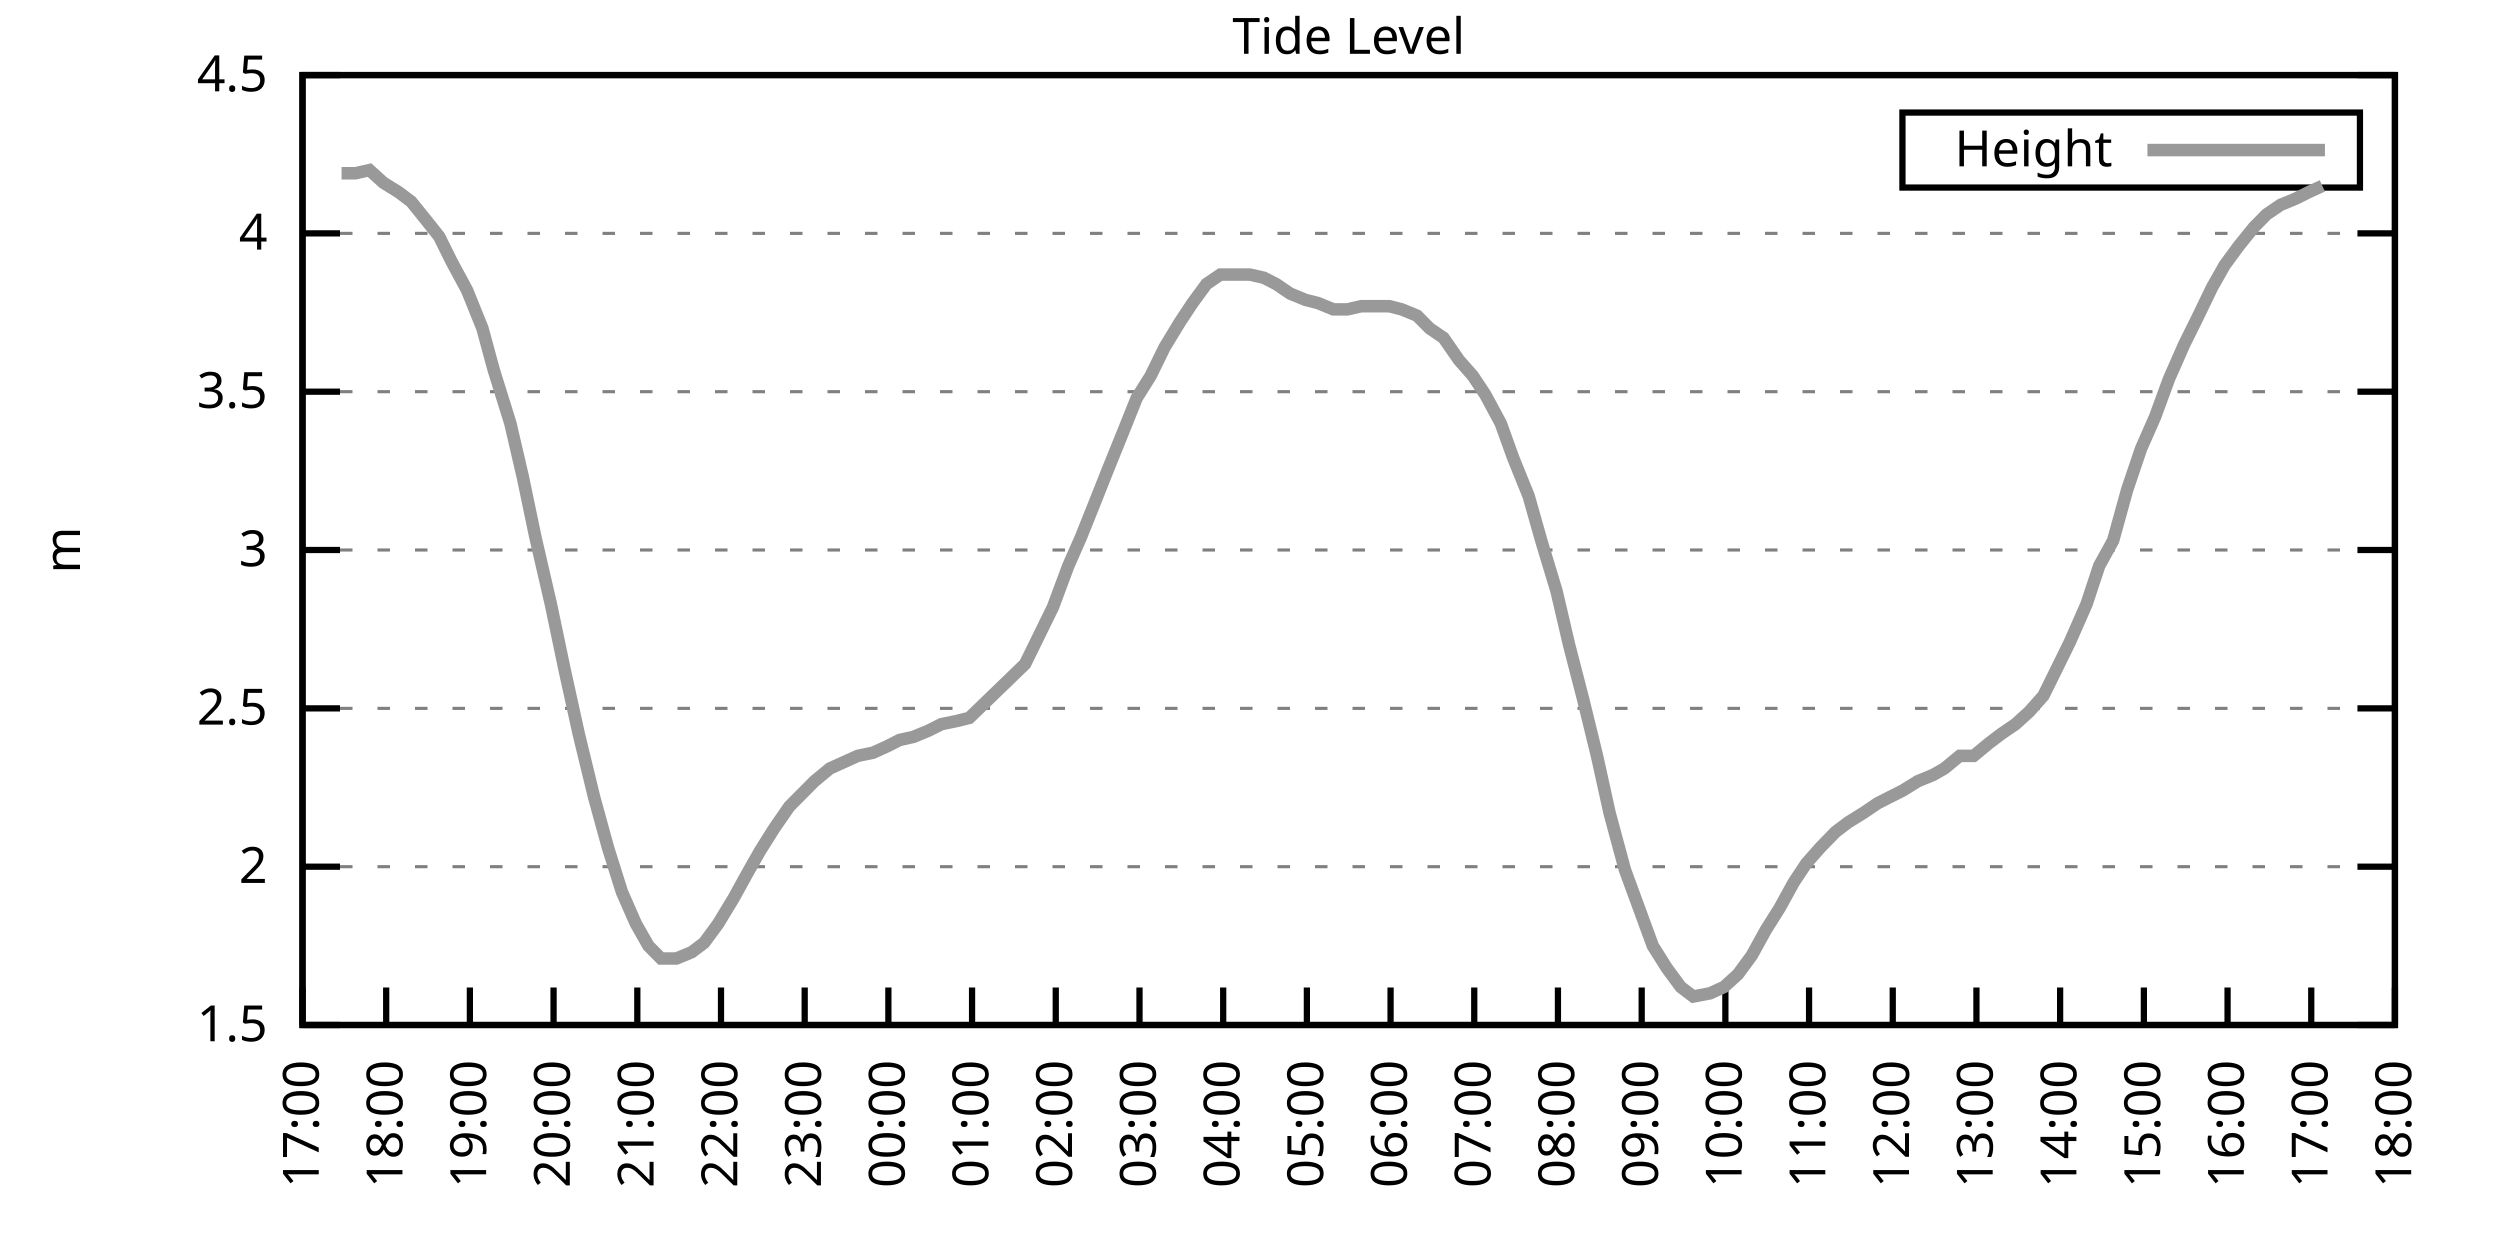
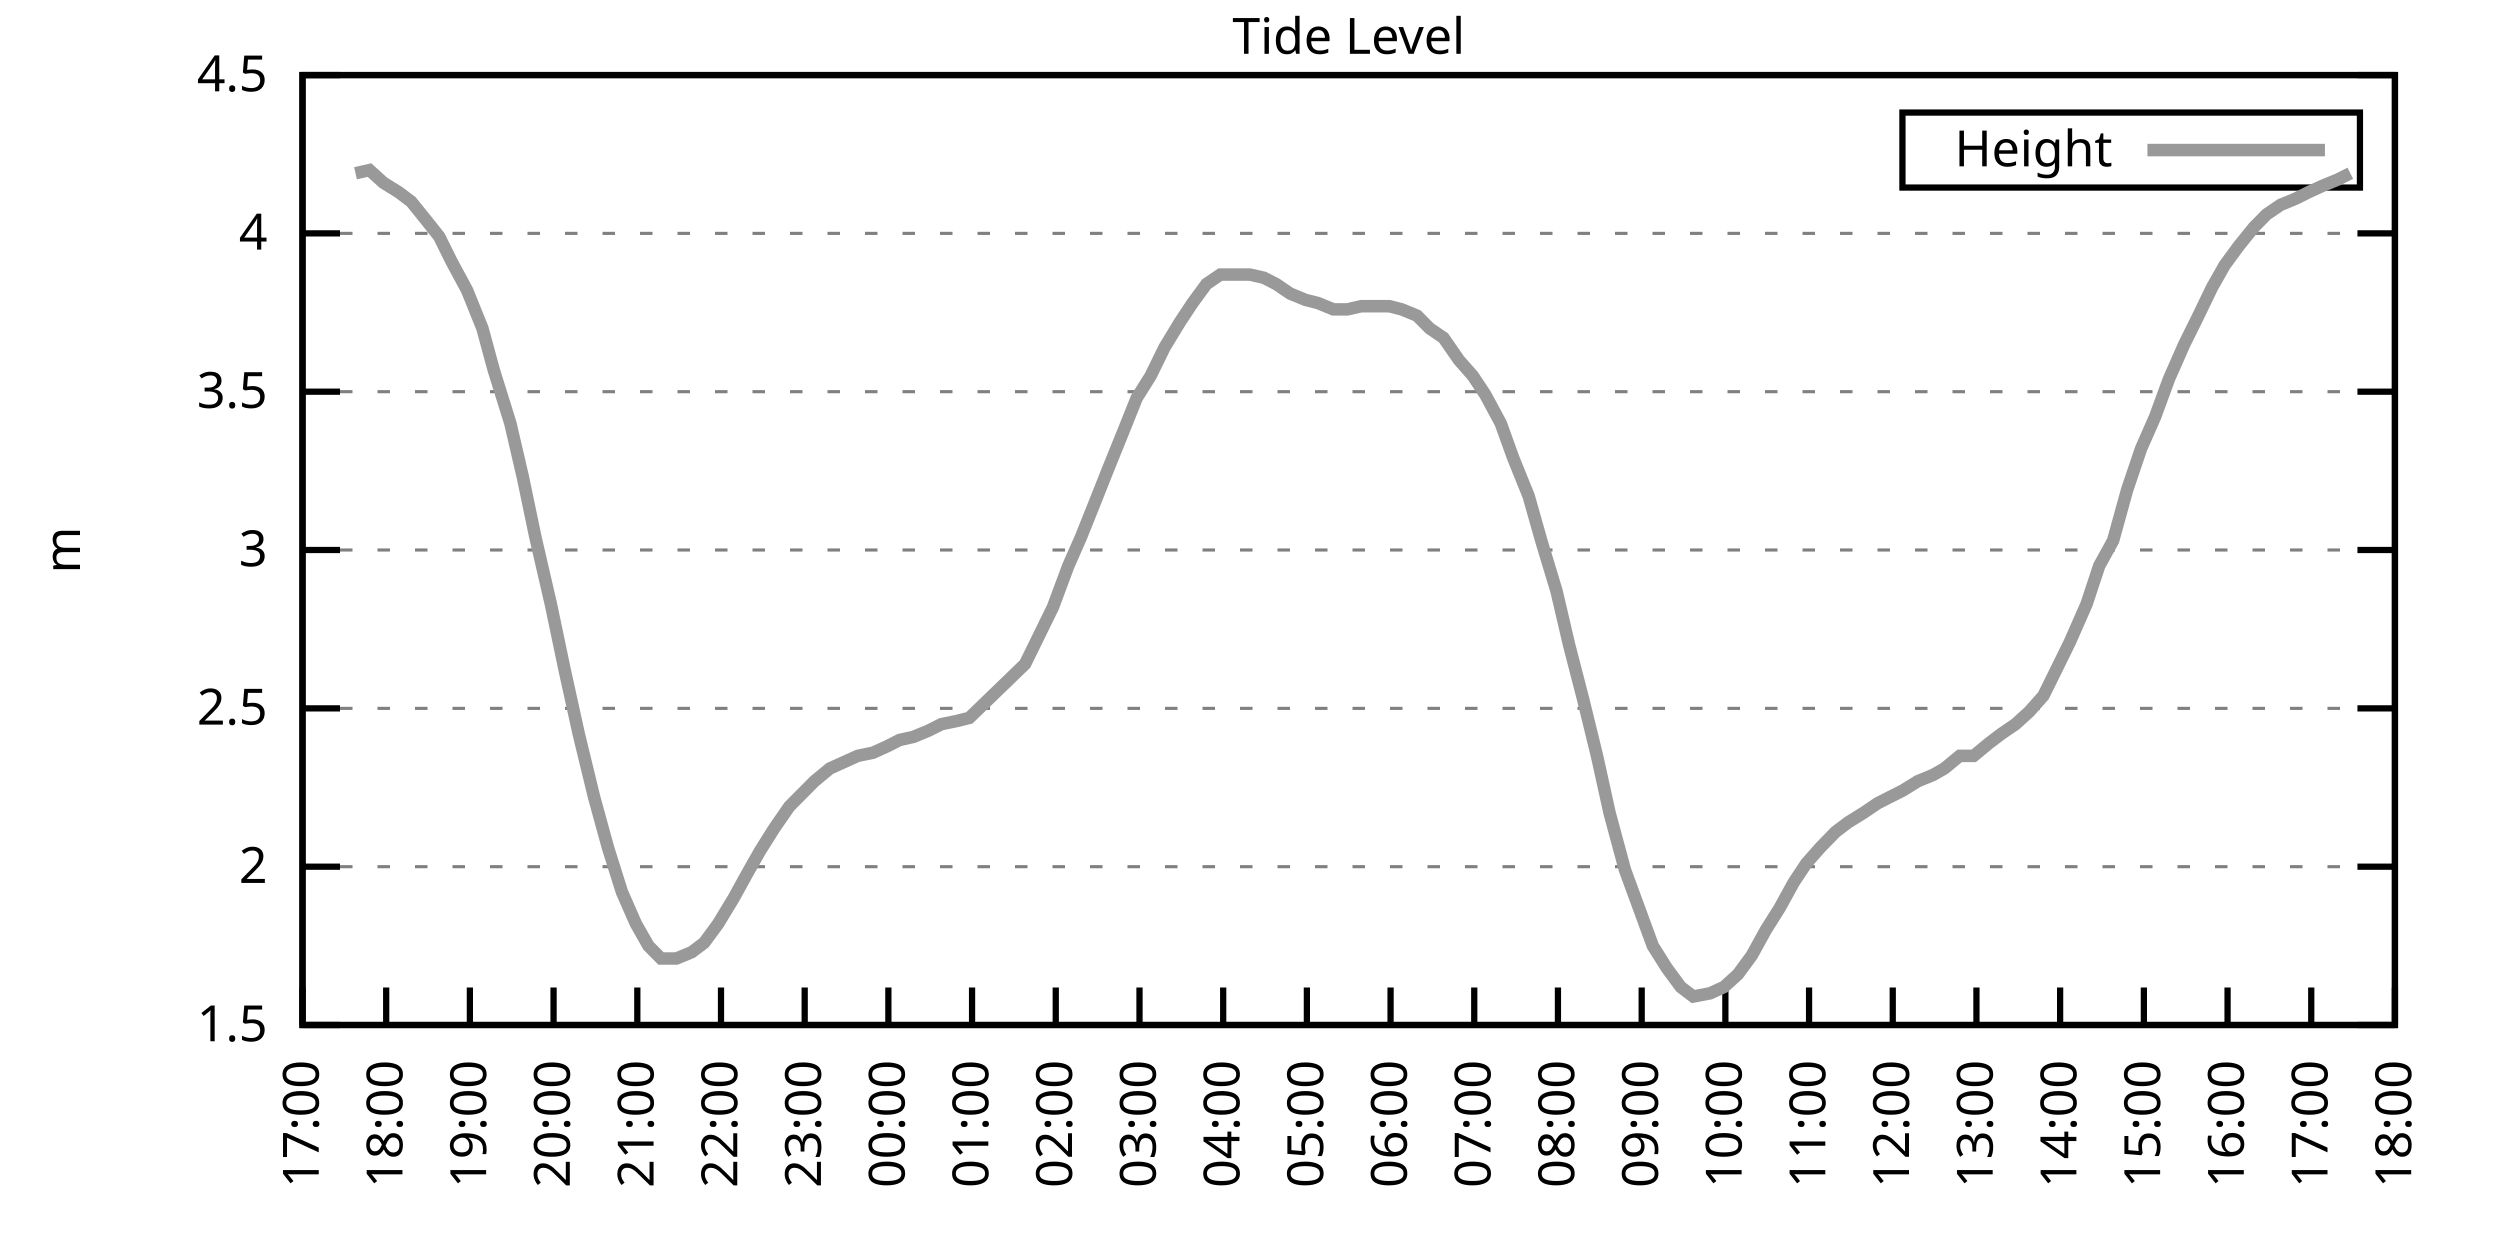
<svg xmlns="http://www.w3.org/2000/svg" xmlns:xlink="http://www.w3.org/1999/xlink" width="400" height="200" viewBox="0 0 400 200">
  <g id="gnuplot_canvas">
    <rect x="0" y="0" width="400" height="200" fill="none" />
    <defs>
      <circle id="gpDot" r="0.5" stroke-width="0.5" stroke="currentColor" />
      <path id="gpPt0" stroke-width="0.333" stroke="currentColor" d="M-1,0 h2 M0,-1 v2" />
      <path id="gpPt1" stroke-width="0.333" stroke="currentColor" d="M-1,-1 L1,1 M1,-1 L-1,1" />
      <path id="gpPt2" stroke-width="0.333" stroke="currentColor" d="M-1,0 L1,0 M0,-1 L0,1 M-1,-1 L1,1 M-1,1 L1,-1" />
      <rect id="gpPt3" stroke-width="0.333" stroke="currentColor" x="-1" y="-1" width="2" height="2" />
      <rect id="gpPt4" stroke-width="0.333" stroke="currentColor" fill="currentColor" x="-1" y="-1" width="2" height="2" />
      <circle id="gpPt5" stroke-width="0.333" stroke="currentColor" cx="0" cy="0" r="1" />
      <use xlink:href="#gpPt5" id="gpPt6" fill="currentColor" stroke="none" />
      <path id="gpPt7" stroke-width="0.333" stroke="currentColor" d="M0,-1.33 L-1.33,0.67 L1.33,0.67 z" />
      <use xlink:href="#gpPt7" id="gpPt8" fill="currentColor" stroke="none" />
      <use xlink:href="#gpPt7" id="gpPt9" stroke="currentColor" transform="rotate(180)" />
      <use xlink:href="#gpPt9" id="gpPt10" fill="currentColor" stroke="none" />
      <use xlink:href="#gpPt3" id="gpPt11" stroke="currentColor" transform="rotate(45)" />
      <use xlink:href="#gpPt11" id="gpPt12" fill="currentColor" stroke="none" />
      <path id="gpPt13" stroke-width="0.333" stroke="currentColor" d="M0,1.330 L1.265,0.411 L0.782,-1.067 L-0.782,-1.076 L-1.265,0.411 z" />
      <use xlink:href="#gpPt13" id="gpPt14" fill="currentColor" stroke="none" />
      <filter id="textbox" filterUnits="objectBoundingBox" x="0" y="0" height="1" width="1">
        <feFlood flood-color="white" flood-opacity="1" result="bgnd" />
        <feComposite in="SourceGraphic" in2="bgnd" operator="atop" />
      </filter>
      <filter id="greybox" filterUnits="objectBoundingBox" x="0" y="0" height="1" width="1">
        <feFlood flood-color="lightgrey" flood-opacity="1" result="grey" />
        <feComposite in="SourceGraphic" in2="grey" operator="atop" />
      </filter>
    </defs>
    <g fill="none" color="white" stroke="currentColor" stroke-width="1.00" stroke-linecap="butt" stroke-linejoin="miter">
</g>
    <g fill="none" color="black" stroke="currentColor" stroke-width="1.00" stroke-linecap="butt" stroke-linejoin="miter">
      <g stroke="none" shape-rendering="crispEdges">
        <polygon fill="rgb(255, 255, 255)" points="48.40,164.00 383.18,164.00 383.18,12.02 48.40,12.02 " />
      </g>
    </g>
    <g fill="none" color="black" stroke="currentColor" stroke-width="1.00" stroke-linecap="butt" stroke-linejoin="miter">
</g>
    <g fill="none" color="black" stroke="black" stroke-width="0.50" stroke-linecap="butt" stroke-linejoin="miter">
</g>
    <g fill="none" color="gray" stroke="currentColor" stroke-width="0.50" stroke-linecap="butt" stroke-linejoin="miter">
      <path stroke="gray" stroke-dasharray="2,4" class="gridline" d="M48.40,164.00 L383.19,164.00  " />
    </g>
    <g fill="none" color="gray" stroke="gray" stroke-width="1.00" stroke-linecap="butt" stroke-linejoin="miter">
</g>
    <g fill="none" color="black" stroke="currentColor" stroke-width="1.00" stroke-linecap="butt" stroke-linejoin="miter">
      <path stroke="black" d="M48.40,164.00 L54.40,164.00 M383.19,164.00 L377.19,164.00  " />
      <g transform="translate(42.80,166.60)" stroke="none" fill="black" font-family="Sans" font-size="8.00" text-anchor="end">
        <text>
          <tspan font-family="Sans"> 1.5</tspan>
        </text>
      </g>
    </g>
    <g fill="none" color="black" stroke="currentColor" stroke-width="1.00" stroke-linecap="butt" stroke-linejoin="miter">
</g>
    <g fill="none" color="black" stroke="black" stroke-width="0.50" stroke-linecap="butt" stroke-linejoin="miter">
</g>
    <g fill="none" color="gray" stroke="currentColor" stroke-width="0.50" stroke-linecap="butt" stroke-linejoin="miter">
      <path stroke="gray" stroke-dasharray="2,4" class="gridline" d="M48.40,138.67 L383.19,138.67  " />
    </g>
    <g fill="none" color="gray" stroke="gray" stroke-width="1.00" stroke-linecap="butt" stroke-linejoin="miter">
</g>
    <g fill="none" color="black" stroke="currentColor" stroke-width="1.00" stroke-linecap="butt" stroke-linejoin="miter">
      <path stroke="black" d="M48.40,138.67 L54.40,138.67 M383.19,138.67 L377.19,138.67  " />
      <g transform="translate(42.80,141.27)" stroke="none" fill="black" font-family="Sans" font-size="8.00" text-anchor="end">
        <text>
          <tspan font-family="Sans"> 2</tspan>
        </text>
      </g>
    </g>
    <g fill="none" color="black" stroke="currentColor" stroke-width="1.00" stroke-linecap="butt" stroke-linejoin="miter">
</g>
    <g fill="none" color="black" stroke="black" stroke-width="0.50" stroke-linecap="butt" stroke-linejoin="miter">
</g>
    <g fill="none" color="gray" stroke="currentColor" stroke-width="0.50" stroke-linecap="butt" stroke-linejoin="miter">
      <path stroke="gray" stroke-dasharray="2,4" class="gridline" d="M48.40,113.34 L383.19,113.34  " />
    </g>
    <g fill="none" color="gray" stroke="gray" stroke-width="1.00" stroke-linecap="butt" stroke-linejoin="miter">
</g>
    <g fill="none" color="black" stroke="currentColor" stroke-width="1.00" stroke-linecap="butt" stroke-linejoin="miter">
      <path stroke="black" d="M48.40,113.34 L54.40,113.34 M383.19,113.34 L377.19,113.34  " />
      <g transform="translate(42.80,115.94)" stroke="none" fill="black" font-family="Sans" font-size="8.00" text-anchor="end">
        <text>
          <tspan font-family="Sans"> 2.5</tspan>
        </text>
      </g>
    </g>
    <g fill="none" color="black" stroke="currentColor" stroke-width="1.00" stroke-linecap="butt" stroke-linejoin="miter">
</g>
    <g fill="none" color="black" stroke="black" stroke-width="0.50" stroke-linecap="butt" stroke-linejoin="miter">
</g>
    <g fill="none" color="gray" stroke="currentColor" stroke-width="0.50" stroke-linecap="butt" stroke-linejoin="miter">
      <path stroke="gray" stroke-dasharray="2,4" class="gridline" d="M48.40,88.00 L383.19,88.00  " />
    </g>
    <g fill="none" color="gray" stroke="gray" stroke-width="1.00" stroke-linecap="butt" stroke-linejoin="miter">
</g>
    <g fill="none" color="black" stroke="currentColor" stroke-width="1.00" stroke-linecap="butt" stroke-linejoin="miter">
      <path stroke="black" d="M48.40,88.00 L54.40,88.00 M383.19,88.00 L377.19,88.00  " />
      <g transform="translate(42.80,90.60)" stroke="none" fill="black" font-family="Sans" font-size="8.00" text-anchor="end">
        <text>
          <tspan font-family="Sans"> 3</tspan>
        </text>
      </g>
    </g>
    <g fill="none" color="black" stroke="currentColor" stroke-width="1.00" stroke-linecap="butt" stroke-linejoin="miter">
</g>
    <g fill="none" color="black" stroke="black" stroke-width="0.50" stroke-linecap="butt" stroke-linejoin="miter">
</g>
    <g fill="none" color="gray" stroke="currentColor" stroke-width="0.50" stroke-linecap="butt" stroke-linejoin="miter">
      <path stroke="gray" stroke-dasharray="2,4" class="gridline" d="M48.40,62.67 L383.19,62.67  " />
    </g>
    <g fill="none" color="gray" stroke="gray" stroke-width="1.00" stroke-linecap="butt" stroke-linejoin="miter">
</g>
    <g fill="none" color="black" stroke="currentColor" stroke-width="1.00" stroke-linecap="butt" stroke-linejoin="miter">
      <path stroke="black" d="M48.40,62.67 L54.40,62.67 M383.19,62.67 L377.19,62.67  " />
      <g transform="translate(42.80,65.27)" stroke="none" fill="black" font-family="Sans" font-size="8.00" text-anchor="end">
        <text>
          <tspan font-family="Sans"> 3.5</tspan>
        </text>
      </g>
    </g>
    <g fill="none" color="black" stroke="currentColor" stroke-width="1.00" stroke-linecap="butt" stroke-linejoin="miter">
</g>
    <g fill="none" color="black" stroke="black" stroke-width="0.50" stroke-linecap="butt" stroke-linejoin="miter">
</g>
    <g fill="none" color="gray" stroke="currentColor" stroke-width="0.50" stroke-linecap="butt" stroke-linejoin="miter">
      <path stroke="gray" stroke-dasharray="2,4" class="gridline" d="M48.40,37.34 L383.19,37.34  " />
    </g>
    <g fill="none" color="gray" stroke="gray" stroke-width="1.00" stroke-linecap="butt" stroke-linejoin="miter">
</g>
    <g fill="none" color="black" stroke="currentColor" stroke-width="1.00" stroke-linecap="butt" stroke-linejoin="miter">
      <path stroke="black" d="M48.40,37.34 L54.40,37.34 M383.19,37.34 L377.19,37.34  " />
      <g transform="translate(42.80,39.94)" stroke="none" fill="black" font-family="Sans" font-size="8.00" text-anchor="end">
        <text>
          <tspan font-family="Sans"> 4</tspan>
        </text>
      </g>
    </g>
    <g fill="none" color="black" stroke="currentColor" stroke-width="1.00" stroke-linecap="butt" stroke-linejoin="miter">
</g>
    <g fill="none" color="black" stroke="black" stroke-width="0.50" stroke-linecap="butt" stroke-linejoin="miter">
</g>
    <g fill="none" color="gray" stroke="currentColor" stroke-width="0.50" stroke-linecap="butt" stroke-linejoin="miter">
      <path stroke="gray" stroke-dasharray="2,4" class="gridline" d="M48.40,12.01 L383.19,12.01  " />
    </g>
    <g fill="none" color="gray" stroke="gray" stroke-width="1.00" stroke-linecap="butt" stroke-linejoin="miter">
</g>
    <g fill="none" color="black" stroke="currentColor" stroke-width="1.00" stroke-linecap="butt" stroke-linejoin="miter">
      <path stroke="black" d="M48.40,12.01 L54.40,12.01 M383.19,12.01 L377.19,12.01  " />
      <g transform="translate(42.80,14.61)" stroke="none" fill="black" font-family="Sans" font-size="8.00" text-anchor="end">
        <text>
          <tspan font-family="Sans"> 4.5</tspan>
        </text>
      </g>
    </g>
    <g fill="none" color="black" stroke="currentColor" stroke-width="1.00" stroke-linecap="butt" stroke-linejoin="miter">
      <path stroke="black" d="M48.40,164.00 L48.40,158.00  " />
      <g transform="translate(51.00,169.60) rotate(270.00)" stroke="none" fill="black" font-family="Sans" font-size="8.00" text-anchor="end">
        <text>
          <tspan font-family="Sans">17:00</tspan>
        </text>
      </g>
    </g>
    <g fill="none" color="black" stroke="currentColor" stroke-width="1.00" stroke-linecap="butt" stroke-linejoin="miter">
      <path stroke="black" d="M61.79,164.00 L61.79,158.00  " />
      <g transform="translate(64.39,169.60) rotate(270.00)" stroke="none" fill="black" font-family="Sans" font-size="8.00" text-anchor="end">
        <text>
          <tspan font-family="Sans">18:00</tspan>
        </text>
      </g>
    </g>
    <g fill="none" color="black" stroke="currentColor" stroke-width="1.00" stroke-linecap="butt" stroke-linejoin="miter">
      <path stroke="black" d="M75.18,164.00 L75.18,158.00  " />
      <g transform="translate(77.78,169.60) rotate(270.00)" stroke="none" fill="black" font-family="Sans" font-size="8.00" text-anchor="end">
        <text>
          <tspan font-family="Sans">19:00</tspan>
        </text>
      </g>
    </g>
    <g fill="none" color="black" stroke="currentColor" stroke-width="1.00" stroke-linecap="butt" stroke-linejoin="miter">
      <path stroke="black" d="M88.57,164.00 L88.57,158.00  " />
      <g transform="translate(91.17,169.60) rotate(270.00)" stroke="none" fill="black" font-family="Sans" font-size="8.00" text-anchor="end">
        <text>
          <tspan font-family="Sans">20:00</tspan>
        </text>
      </g>
    </g>
    <g fill="none" color="black" stroke="currentColor" stroke-width="1.00" stroke-linecap="butt" stroke-linejoin="miter">
      <path stroke="black" d="M101.97,164.00 L101.97,158.00  " />
      <g transform="translate(104.57,169.60) rotate(270.00)" stroke="none" fill="black" font-family="Sans" font-size="8.00" text-anchor="end">
        <text>
          <tspan font-family="Sans">21:00</tspan>
        </text>
      </g>
    </g>
    <g fill="none" color="black" stroke="currentColor" stroke-width="1.00" stroke-linecap="butt" stroke-linejoin="miter">
      <path stroke="black" d="M115.36,164.00 L115.36,158.00  " />
      <g transform="translate(117.96,169.60) rotate(270.00)" stroke="none" fill="black" font-family="Sans" font-size="8.00" text-anchor="end">
        <text>
          <tspan font-family="Sans">22:00</tspan>
        </text>
      </g>
    </g>
    <g fill="none" color="black" stroke="currentColor" stroke-width="1.00" stroke-linecap="butt" stroke-linejoin="miter">
      <path stroke="black" d="M128.75,164.00 L128.75,158.00  " />
      <g transform="translate(131.35,169.60) rotate(270.00)" stroke="none" fill="black" font-family="Sans" font-size="8.00" text-anchor="end">
        <text>
          <tspan font-family="Sans">23:00</tspan>
        </text>
      </g>
    </g>
    <g fill="none" color="black" stroke="currentColor" stroke-width="1.00" stroke-linecap="butt" stroke-linejoin="miter">
      <path stroke="black" d="M142.14,164.00 L142.14,158.00  " />
      <g transform="translate(144.74,169.60) rotate(270.00)" stroke="none" fill="black" font-family="Sans" font-size="8.00" text-anchor="end">
        <text>
          <tspan font-family="Sans">00:00</tspan>
        </text>
      </g>
    </g>
    <g fill="none" color="black" stroke="currentColor" stroke-width="1.00" stroke-linecap="butt" stroke-linejoin="miter">
      <path stroke="black" d="M155.53,164.00 L155.53,158.00  " />
      <g transform="translate(158.13,169.60) rotate(270.00)" stroke="none" fill="black" font-family="Sans" font-size="8.00" text-anchor="end">
        <text>
          <tspan font-family="Sans">01:00</tspan>
        </text>
      </g>
    </g>
    <g fill="none" color="black" stroke="currentColor" stroke-width="1.00" stroke-linecap="butt" stroke-linejoin="miter">
      <path stroke="black" d="M168.92,164.00 L168.92,158.00  " />
      <g transform="translate(171.52,169.60) rotate(270.00)" stroke="none" fill="black" font-family="Sans" font-size="8.00" text-anchor="end">
        <text>
          <tspan font-family="Sans">02:00</tspan>
        </text>
      </g>
    </g>
    <g fill="none" color="black" stroke="currentColor" stroke-width="1.00" stroke-linecap="butt" stroke-linejoin="miter">
      <path stroke="black" d="M182.32,164.00 L182.32,158.00  " />
      <g transform="translate(184.92,169.60) rotate(270.00)" stroke="none" fill="black" font-family="Sans" font-size="8.00" text-anchor="end">
        <text>
          <tspan font-family="Sans">03:00</tspan>
        </text>
      </g>
    </g>
    <g fill="none" color="black" stroke="currentColor" stroke-width="1.00" stroke-linecap="butt" stroke-linejoin="miter">
      <path stroke="black" d="M195.71,164.00 L195.71,158.00  " />
      <g transform="translate(198.31,169.60) rotate(270.00)" stroke="none" fill="black" font-family="Sans" font-size="8.00" text-anchor="end">
        <text>
          <tspan font-family="Sans">04:00</tspan>
        </text>
      </g>
    </g>
    <g fill="none" color="black" stroke="currentColor" stroke-width="1.00" stroke-linecap="butt" stroke-linejoin="miter">
      <path stroke="black" d="M209.10,164.00 L209.10,158.00  " />
      <g transform="translate(211.70,169.60) rotate(270.00)" stroke="none" fill="black" font-family="Sans" font-size="8.00" text-anchor="end">
        <text>
          <tspan font-family="Sans">05:00</tspan>
        </text>
      </g>
    </g>
    <g fill="none" color="black" stroke="currentColor" stroke-width="1.00" stroke-linecap="butt" stroke-linejoin="miter">
      <path stroke="black" d="M222.49,164.00 L222.49,158.00  " />
      <g transform="translate(225.09,169.60) rotate(270.00)" stroke="none" fill="black" font-family="Sans" font-size="8.00" text-anchor="end">
        <text>
          <tspan font-family="Sans">06:00</tspan>
        </text>
      </g>
    </g>
    <g fill="none" color="black" stroke="currentColor" stroke-width="1.00" stroke-linecap="butt" stroke-linejoin="miter">
      <path stroke="black" d="M235.88,164.00 L235.88,158.00  " />
      <g transform="translate(238.48,169.60) rotate(270.00)" stroke="none" fill="black" font-family="Sans" font-size="8.00" text-anchor="end">
        <text>
          <tspan font-family="Sans">07:00</tspan>
        </text>
      </g>
    </g>
    <g fill="none" color="black" stroke="currentColor" stroke-width="1.00" stroke-linecap="butt" stroke-linejoin="miter">
      <path stroke="black" d="M249.27,164.00 L249.27,158.00  " />
      <g transform="translate(251.87,169.60) rotate(270.00)" stroke="none" fill="black" font-family="Sans" font-size="8.00" text-anchor="end">
        <text>
          <tspan font-family="Sans">08:00</tspan>
        </text>
      </g>
    </g>
    <g fill="none" color="black" stroke="currentColor" stroke-width="1.00" stroke-linecap="butt" stroke-linejoin="miter">
      <path stroke="black" d="M262.67,164.00 L262.67,158.00  " />
      <g transform="translate(265.27,169.60) rotate(270.00)" stroke="none" fill="black" font-family="Sans" font-size="8.00" text-anchor="end">
        <text>
          <tspan font-family="Sans">09:00</tspan>
        </text>
      </g>
    </g>
    <g fill="none" color="black" stroke="currentColor" stroke-width="1.00" stroke-linecap="butt" stroke-linejoin="miter">
      <path stroke="black" d="M276.06,164.00 L276.06,158.00  " />
      <g transform="translate(278.66,169.60) rotate(270.00)" stroke="none" fill="black" font-family="Sans" font-size="8.00" text-anchor="end">
        <text>
          <tspan font-family="Sans">10:00</tspan>
        </text>
      </g>
    </g>
    <g fill="none" color="black" stroke="currentColor" stroke-width="1.00" stroke-linecap="butt" stroke-linejoin="miter">
      <path stroke="black" d="M289.45,164.00 L289.45,158.00  " />
      <g transform="translate(292.05,169.60) rotate(270.00)" stroke="none" fill="black" font-family="Sans" font-size="8.00" text-anchor="end">
        <text>
          <tspan font-family="Sans">11:00</tspan>
        </text>
      </g>
    </g>
    <g fill="none" color="black" stroke="currentColor" stroke-width="1.00" stroke-linecap="butt" stroke-linejoin="miter">
      <path stroke="black" d="M302.84,164.00 L302.84,158.00  " />
      <g transform="translate(305.44,169.60) rotate(270.00)" stroke="none" fill="black" font-family="Sans" font-size="8.00" text-anchor="end">
        <text>
          <tspan font-family="Sans">12:00</tspan>
        </text>
      </g>
    </g>
    <g fill="none" color="black" stroke="currentColor" stroke-width="1.00" stroke-linecap="butt" stroke-linejoin="miter">
      <path stroke="black" d="M316.23,164.00 L316.23,158.00  " />
      <g transform="translate(318.83,169.60) rotate(270.00)" stroke="none" fill="black" font-family="Sans" font-size="8.00" text-anchor="end">
        <text>
          <tspan font-family="Sans">13:00</tspan>
        </text>
      </g>
    </g>
    <g fill="none" color="black" stroke="currentColor" stroke-width="1.00" stroke-linecap="butt" stroke-linejoin="miter">
      <path stroke="black" d="M329.62,164.00 L329.62,158.00  " />
      <g transform="translate(332.22,169.60) rotate(270.00)" stroke="none" fill="black" font-family="Sans" font-size="8.00" text-anchor="end">
        <text>
          <tspan font-family="Sans">14:00</tspan>
        </text>
      </g>
    </g>
    <g fill="none" color="black" stroke="currentColor" stroke-width="1.00" stroke-linecap="butt" stroke-linejoin="miter">
      <path stroke="black" d="M343.02,164.00 L343.02,158.00  " />
      <g transform="translate(345.62,169.60) rotate(270.00)" stroke="none" fill="black" font-family="Sans" font-size="8.00" text-anchor="end">
        <text>
          <tspan font-family="Sans">15:00</tspan>
        </text>
      </g>
    </g>
    <g fill="none" color="black" stroke="currentColor" stroke-width="1.00" stroke-linecap="butt" stroke-linejoin="miter">
      <path stroke="black" d="M356.41,164.00 L356.41,158.00  " />
      <g transform="translate(359.01,169.60) rotate(270.00)" stroke="none" fill="black" font-family="Sans" font-size="8.00" text-anchor="end">
        <text>
          <tspan font-family="Sans">16:00</tspan>
        </text>
      </g>
    </g>
    <g fill="none" color="black" stroke="currentColor" stroke-width="1.00" stroke-linecap="butt" stroke-linejoin="miter">
      <path stroke="black" d="M369.80,164.00 L369.80,158.00  " />
      <g transform="translate(372.40,169.60) rotate(270.00)" stroke="none" fill="black" font-family="Sans" font-size="8.00" text-anchor="end">
        <text>
          <tspan font-family="Sans">17:00</tspan>
        </text>
      </g>
    </g>
    <g fill="none" color="black" stroke="currentColor" stroke-width="1.00" stroke-linecap="butt" stroke-linejoin="miter">
      <path stroke="black" d="M383.19,164.00 L383.19,158.00  " />
      <g transform="translate(385.79,169.60) rotate(270.00)" stroke="none" fill="black" font-family="Sans" font-size="8.00" text-anchor="end">
        <text>
          <tspan font-family="Sans">18:00</tspan>
        </text>
      </g>
    </g>
    <g fill="none" color="black" stroke="currentColor" stroke-width="1.00" stroke-linecap="butt" stroke-linejoin="miter">
</g>
    <g fill="none" color="black" stroke="currentColor" stroke-width="1.00" stroke-linecap="butt" stroke-linejoin="miter">
      <path stroke="black" d="M48.40,12.01 L48.40,164.00 L383.19,164.00 L383.19,12.01 L48.40,12.01 Z  " />
    </g>
    <g fill="none" color="black" stroke="currentColor" stroke-width="1.00" stroke-linecap="butt" stroke-linejoin="miter">
</g>
    <g fill="none" color="black" stroke="currentColor" stroke-width="1.00" stroke-linecap="butt" stroke-linejoin="miter">
      <path stroke="black" d="M304.39,30.01 L304.39,18.01 L377.59,18.01 L377.59,30.01 L304.39,30.01 Z  " />
    </g>
    <g id="Tide_level_plot_1">
      <g fill="none" color="white" stroke="black" stroke-width="2.00" stroke-linecap="butt" stroke-linejoin="miter">
</g>
      <g fill="none" color="black" stroke="currentColor" stroke-width="2.00" stroke-linecap="butt" stroke-linejoin="miter">
        <g transform="translate(337.99,26.61)" stroke="none" fill="black" font-family="Sans" font-size="8.00" text-anchor="end">
          <text>
            <tspan font-family="Sans">Height</tspan>
          </text>
        </g>
      </g>
      <g fill="none" color="black" stroke="currentColor" stroke-width="2.00" stroke-linecap="butt" stroke-linejoin="miter">
-         <path stroke="rgb(153, 153, 153)" d="M343.59,24.01 L371.99,24.01 M54.65,27.72 L56.88,27.72 L59.11,27.21 L61.35,29.24 L63.80,30.76 L65.81,32.28   L68.26,35.32 L70.27,37.85 L72.28,41.90 L74.74,46.46 L77.19,52.54 L78.98,59.13 L81.66,67.74 L83.66,76.35   L85.67,85.98 L88.13,96.62 L90.36,107.26 L92.59,117.39 L95.05,127.52 L97.28,135.63 L99.51,142.72 L101.74,147.79   L103.75,151.33 L105.76,153.36 L108.22,153.36 L110.67,152.35 L112.68,150.83 L114.91,147.79 L117.37,143.73 L119.60,139.68   L121.61,136.14 L123.84,132.59 L126.29,129.04 L128.30,127.02 L130.31,124.99 L132.77,122.96 L135.00,121.95 L137.23,120.94   L139.69,120.43 L141.92,119.42 L143.93,118.40 L146.16,117.90 L148.61,116.88 L150.62,115.87 L153.08,115.36 L155.09,114.86   L164.01,106.24 L166.25,101.68 L168.48,97.12 L170.93,90.54 L172.94,85.98 L175.17,80.41 L177.18,75.34 L179.64,69.26   L181.87,63.69 L184.10,60.14 L186.33,55.58 L188.79,51.53 L190.80,48.49 L193.03,45.45 L195.26,43.93 L197.72,43.93   L199.95,43.93 L202.18,44.43 L204.19,45.45 L206.42,46.97 L208.88,47.98 L210.88,48.49 L213.34,49.50 L215.57,49.50   L217.80,48.99 L219.81,48.99 L222.27,48.99 L224.28,49.50 L226.73,50.51 L228.74,52.54 L230.97,54.06 L233.43,57.61   L235.66,60.14 L237.67,63.18 L240.12,67.74 L242.13,73.31 L244.59,79.39 L246.60,86.49 L249.05,94.59 L251.06,103.20   L253.29,111.82 L255.52,120.94 L257.53,130.06 L259.99,139.17 L262.22,145.25 L264.45,151.33 L266.68,154.88 L268.92,157.92   L270.92,159.44 L273.60,158.93 L275.83,157.92 L278.07,155.89 L280.30,152.85 L282.53,148.80 L284.76,145.25 L286.99,141.20   L289.00,138.16 L291.23,135.63 L293.69,133.10 L295.70,131.58 L298.15,130.06 L300.39,128.54 L302.39,127.52 L304.40,126.51   L306.86,124.99 L309.31,123.98 L311.10,122.96 L313.55,120.94 L315.79,120.94 L318.24,118.91 L320.25,117.39 L322.48,115.87   L324.71,113.84 L326.95,111.31 L328.95,107.26 L331.19,102.70 L333.86,96.62 L335.87,90.54 L338.10,86.49 L340.34,78.38   L342.57,71.79 L344.80,66.73 L347.03,60.65 L349.49,55.07 L351.50,51.02 L353.95,45.95 L355.96,42.41 L358.19,39.37   L360.65,36.33 L362.66,34.30 L364.89,32.78 L367.34,31.77 L369.35,30.76 L371.58,29.74  " />
+         <path stroke="rgb(153, 153, 153)" d="M343.59,24.01 L371.99,24.01 M56.88,27.72 L59.11,27.21 L61.35,29.24 L63.80,30.76 L65.81,32.28 L68.26,35.32   L70.27,37.85 L72.28,41.90 L74.74,46.46 L77.19,52.54 L78.98,59.13 L81.66,67.74 L83.66,76.35 L85.67,85.98   L88.13,96.62 L90.36,107.26 L92.59,117.39 L95.05,127.52 L97.28,135.63 L99.51,142.72 L101.74,147.79 L103.75,151.33   L105.76,153.36 L108.22,153.36 L110.67,152.35 L112.68,150.83 L114.91,147.79 L117.37,143.73 L119.60,139.68 L121.61,136.14   L123.84,132.59 L126.29,129.04 L128.30,127.02 L130.31,124.99 L132.77,122.96 L135.00,121.95 L137.23,120.94 L139.69,120.43   L141.92,119.42 L143.93,118.40 L146.16,117.90 L148.61,116.88 L150.62,115.87 L153.08,115.36 L155.09,114.86 L164.01,106.24   L166.25,101.68 L168.48,97.12 L170.93,90.54 L172.94,85.98 L175.17,80.41 L177.18,75.34 L179.64,69.26 L181.87,63.69   L184.10,60.14 L186.33,55.58 L188.79,51.53 L190.80,48.49 L193.03,45.45 L195.26,43.93 L197.72,43.93 L199.95,43.93   L202.18,44.43 L204.19,45.45 L206.42,46.97 L208.88,47.98 L210.88,48.49 L213.34,49.50 L215.57,49.50 L217.80,48.99   L219.81,48.99 L222.27,48.99 L224.28,49.50 L226.73,50.51 L228.74,52.54 L230.97,54.06 L233.43,57.61 L235.66,60.14   L237.67,63.18 L240.12,67.74 L242.13,73.31 L244.59,79.39 L246.60,86.49 L249.05,94.59 L251.06,103.20 L253.29,111.82   L255.52,120.94 L257.53,130.06 L259.99,139.17 L262.22,145.25 L264.45,151.33 L266.68,154.88 L268.92,157.92 L270.92,159.44   L273.60,158.93 L275.83,157.92 L278.07,155.89 L280.30,152.85 L282.53,148.80 L284.76,145.25 L286.99,141.20 L289.00,138.16   L291.23,135.63 L293.69,133.10 L295.70,131.58 L298.15,130.06 L300.39,128.54 L302.39,127.52 L304.40,126.51 L306.86,124.99   L309.31,123.98 L311.10,122.96 L313.55,120.94 L315.79,120.94 L318.24,118.91 L320.25,117.39 L322.48,115.87 L324.71,113.84   L326.95,111.31 L328.95,107.26 L331.19,102.70 L333.86,96.62 L335.87,90.54 L338.10,86.49 L340.34,78.38 L342.57,71.79   L344.80,66.73 L347.03,60.65 L349.49,55.07 L351.50,51.02 L353.95,45.95 L355.96,42.41 L358.19,39.37 L360.65,36.33   L362.66,34.30 L364.89,32.78 L367.34,31.77 L369.35,30.76 L371.58,29.74 L374.04,28.73 L376.05,27.72  " />
      </g>
    </g>
    <g fill="none" color="black" stroke="currentColor" stroke-width="2.00" stroke-linecap="butt" stroke-linejoin="miter">
</g>
    <g fill="none" color="black" stroke="black" stroke-width="1.00" stroke-linecap="butt" stroke-linejoin="miter">
</g>
    <g fill="none" color="black" stroke="currentColor" stroke-width="1.00" stroke-linecap="butt" stroke-linejoin="miter">
      <path stroke="black" d="M48.40,12.01 L48.40,164.00 L383.19,164.00 L383.19,12.01 L48.40,12.01 Z  " />
      <g transform="translate(12.80,88.01) rotate(270.00)" stroke="none" fill="black" font-family="Sans" font-size="8.00" text-anchor="middle">
        <text>
          <tspan font-family="Sans">m</tspan>
        </text>
      </g>
    </g>
    <g fill="none" color="black" stroke="currentColor" stroke-width="1.00" stroke-linecap="butt" stroke-linejoin="miter">
</g>
    <g fill="none" color="black" stroke="currentColor" stroke-width="1.00" stroke-linecap="butt" stroke-linejoin="miter">
      <g transform="translate(215.79,8.61)" stroke="none" fill="black" font-family="Sans" font-size="8.00" text-anchor="middle">
        <text>
          <tspan font-family="Sans">Tide Level</tspan>
        </text>
      </g>
    </g>
    <g fill="none" color="black" stroke="currentColor" stroke-width="1.00" stroke-linecap="butt" stroke-linejoin="miter">
</g>
  </g>
</svg>
